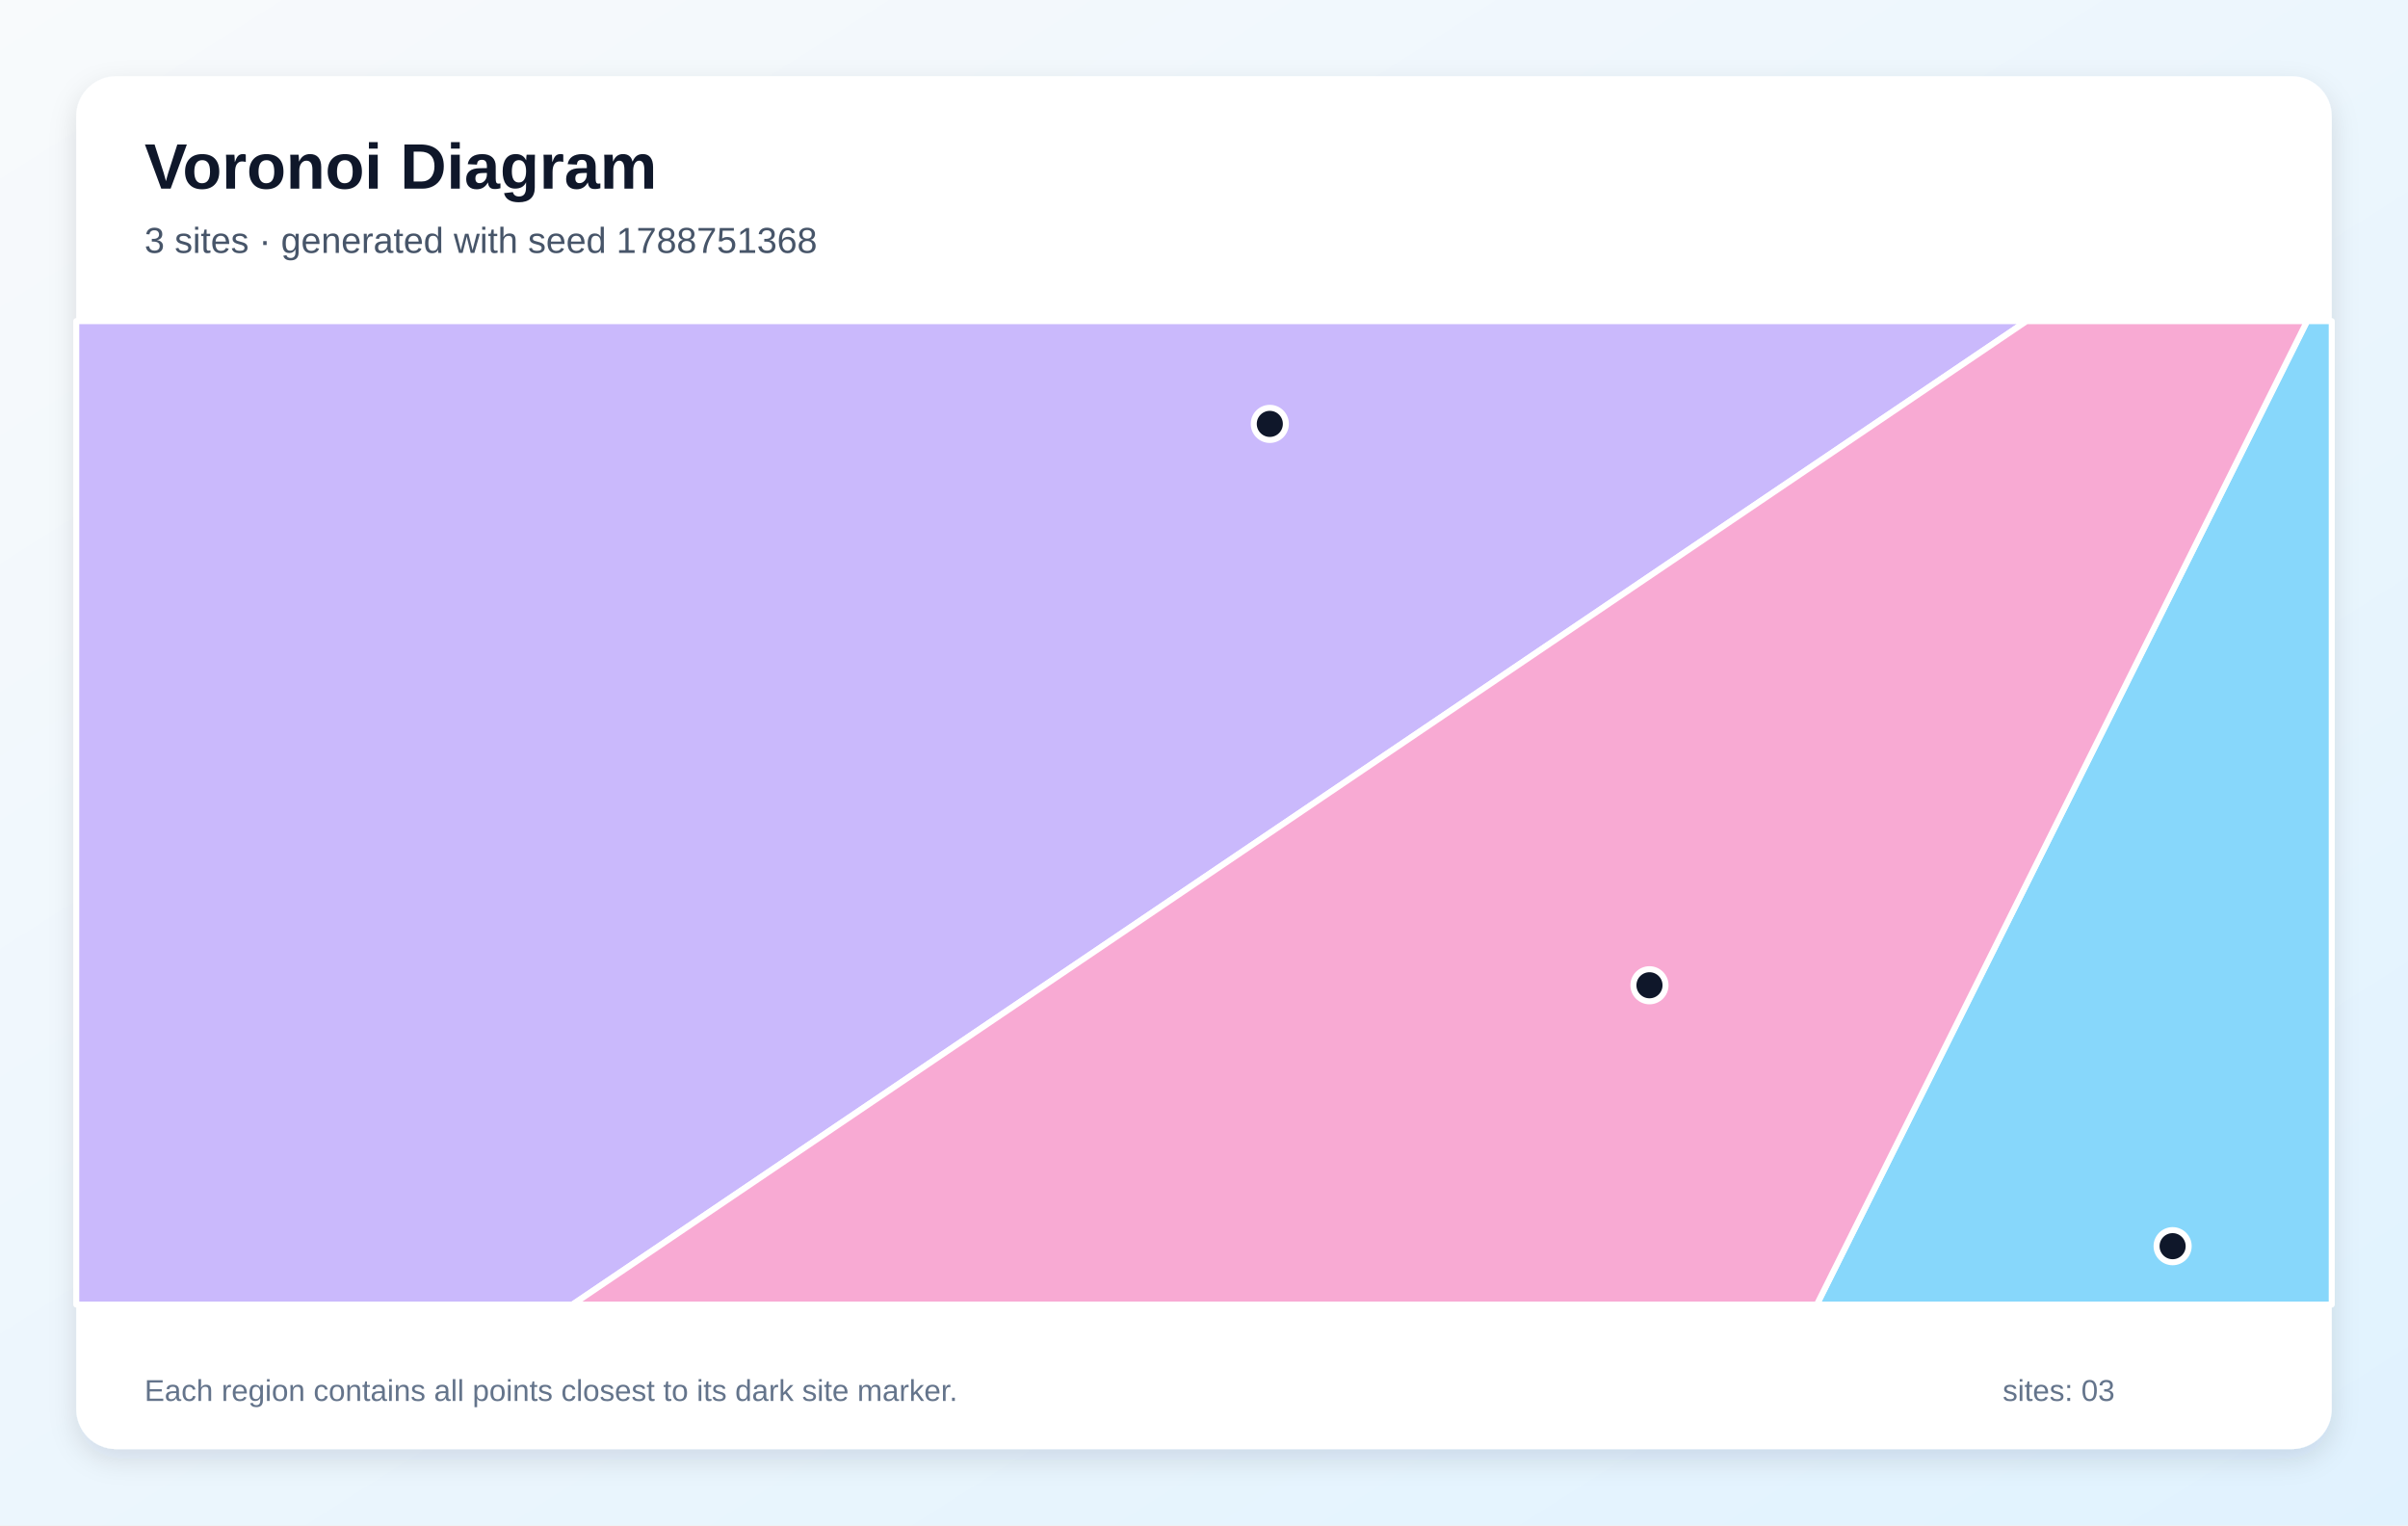
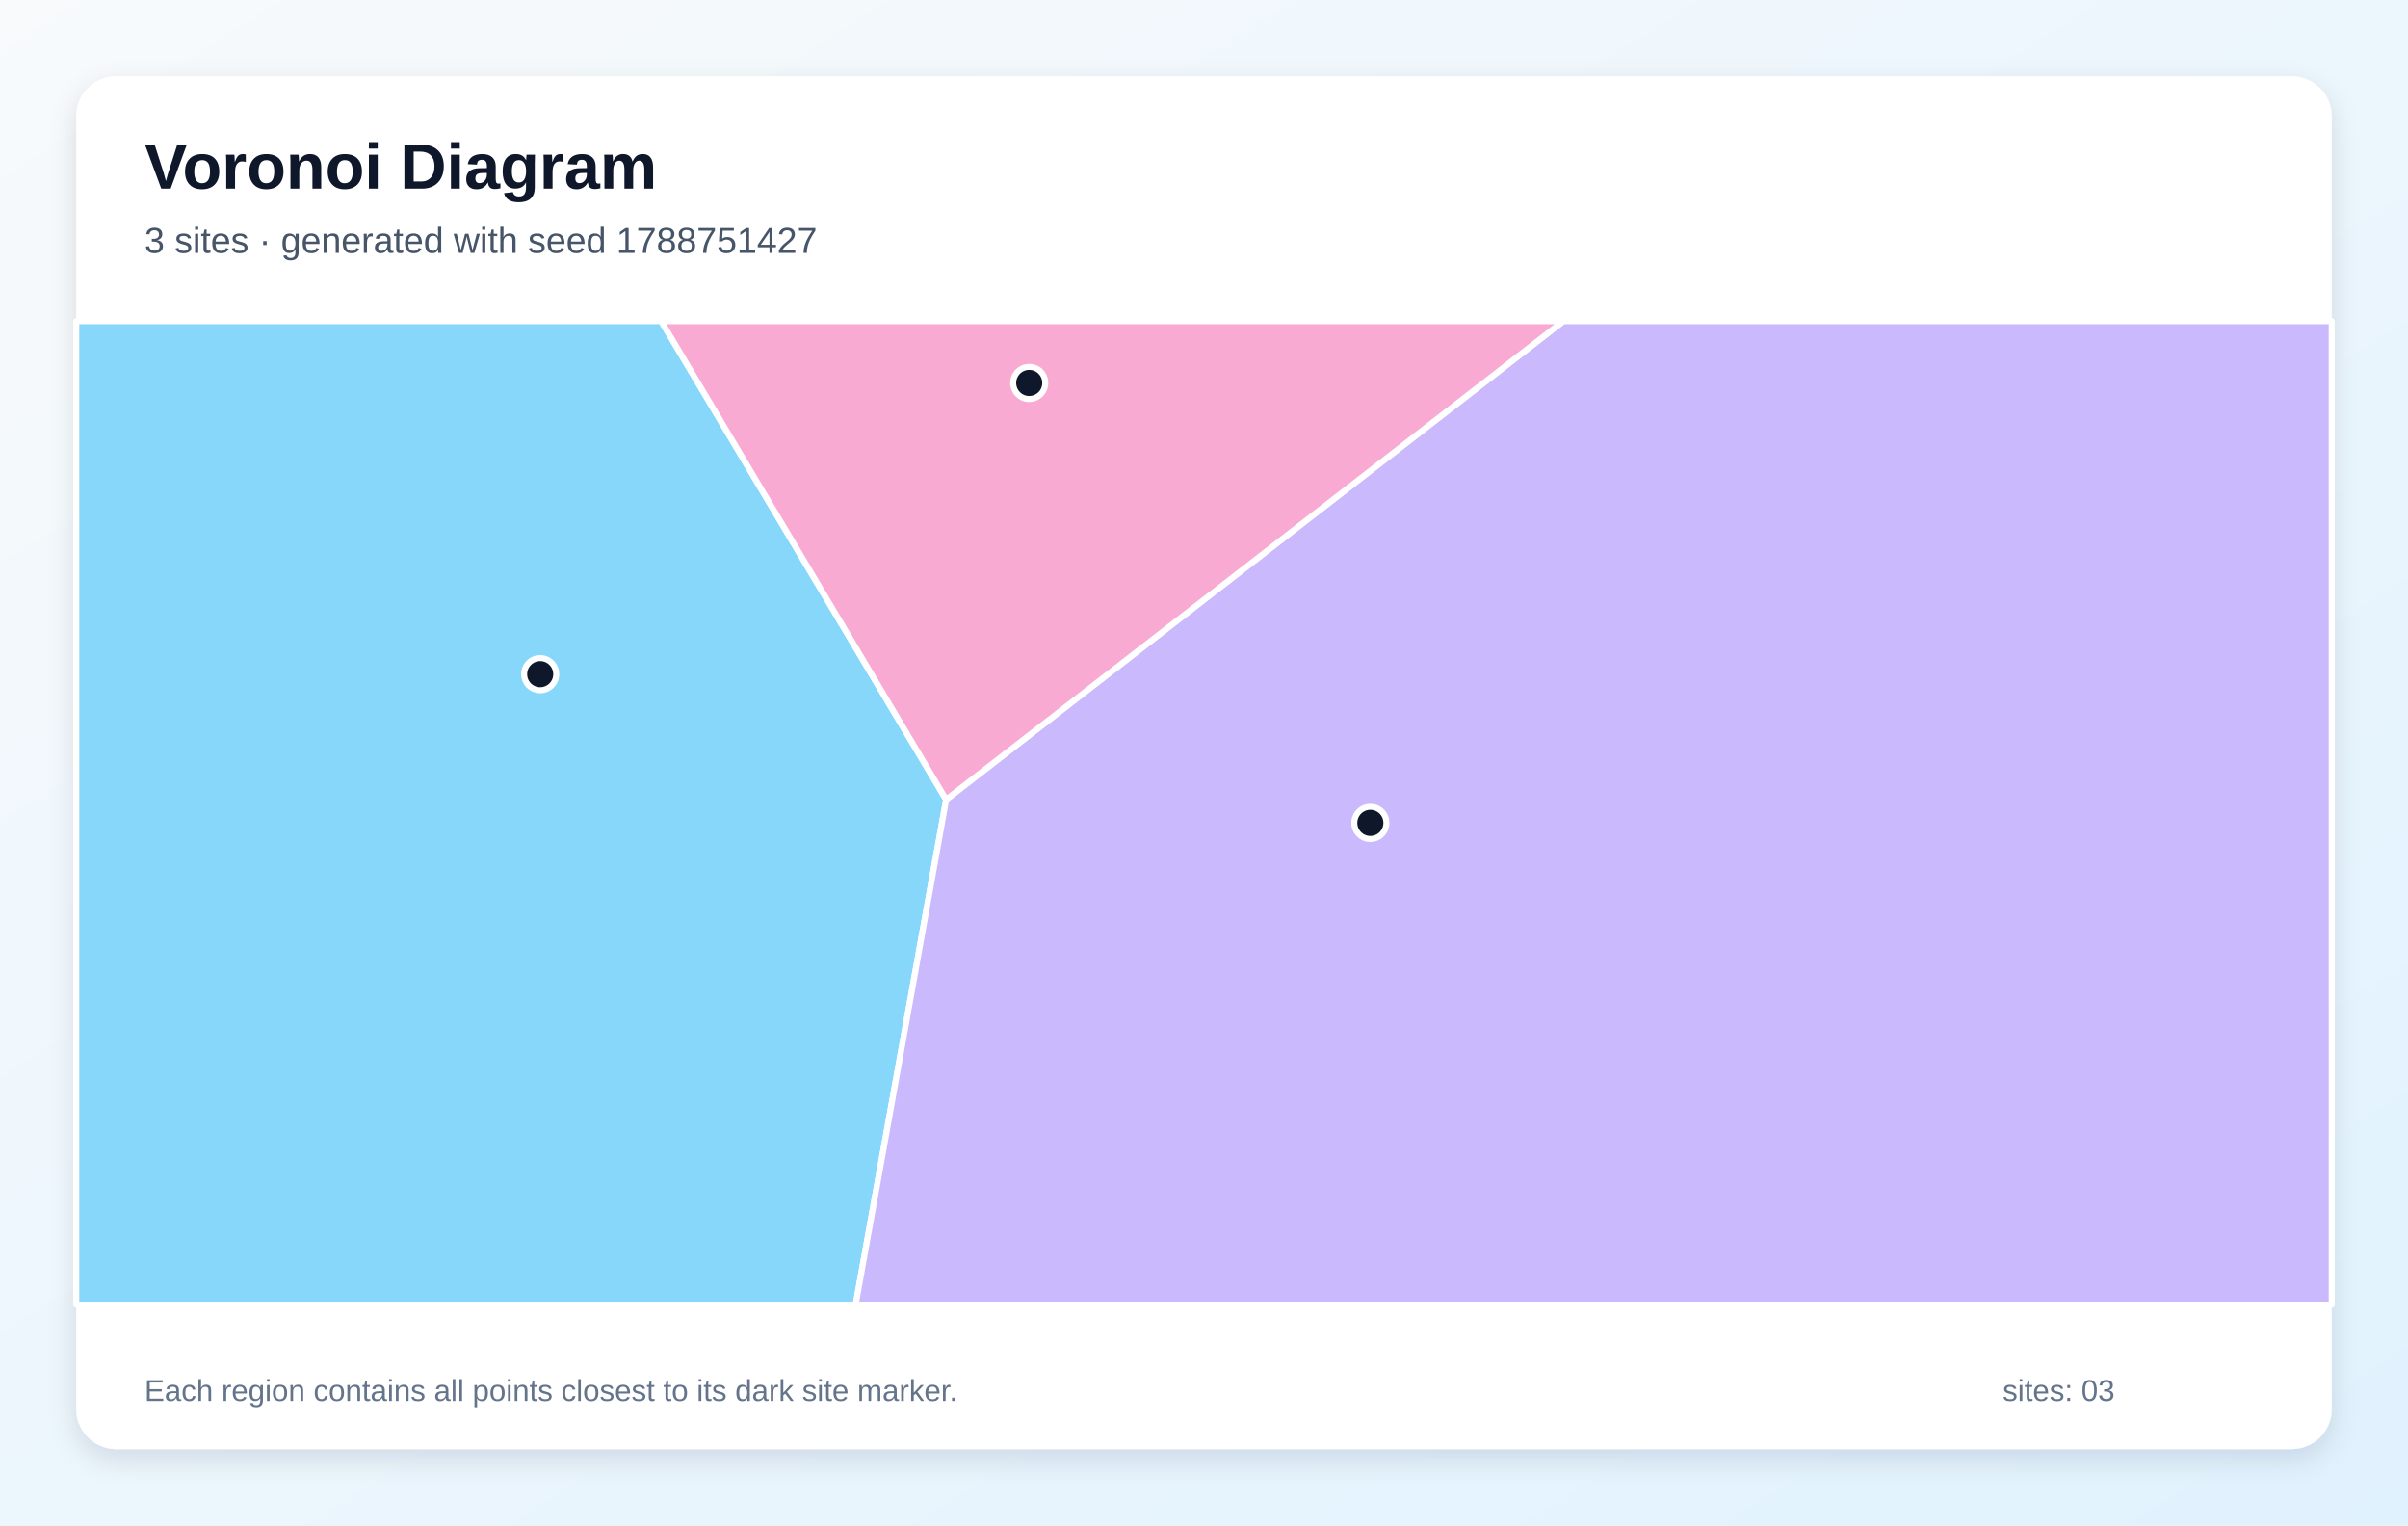
<svg xmlns="http://www.w3.org/2000/svg" width="1200" height="760" viewBox="0 0 1200 760" role="img" aria-labelledby="title description">
  <defs>
    <linearGradient id="background" x1="0" y1="0" x2="1" y2="1">
      <stop stop-color="#F8FAFC" />
      <stop offset="1" stop-color="#E0F2FE" />
    </linearGradient>
    <filter id="shadow" x="-10%" y="-10%" width="120%" height="120%">
      <feDropShadow dx="0" dy="5" stdDeviation="7" flood-color="#0F172A" flood-opacity=".12" />
    </filter>
  </defs>
  <rect width="1200" height="760" fill="url(#background)" />
  <rect x="38" y="38" width="1124" height="684" rx="20" fill="#FFFFFF" filter="url(#shadow)" />
  <g font-family="Arial, sans-serif">
    <text x="72" y="94" font-size="32" font-weight="700" fill="#0F172A">Voronoi Diagram</text>
-     <text x="72" y="126" font-size="18" fill="#475569">3 sites · generated with seed 1788751368</text>
+     <text x="72" y="126" font-size="18" fill="#475569">3 sites · generated with seed 1788751427</text>
  </g>
  <g stroke="#FFFFFF" stroke-width="3" stroke-linejoin="round">
-     <polygon points="1149.7,160.0 1162.0,160.0 1162.0,650.0 905.4,650.0" fill="#38BDF8" fill-opacity="0.60" />
-     <polygon points="38.0,160.0 1009.9,160.0 285.3,650.0 38.0,650.0" fill="#A78BFA" fill-opacity="0.60" />
-     <polygon points="1009.9,160.0 1149.7,160.0 905.4,650.0 285.3,650.0" fill="#F472B6" fill-opacity="0.60" />
+     <polygon points="38.0,160.0 329.5,160.0 471.5,398.4 426.4,650.0 38.0,650.0" fill="#38BDF8" fill-opacity="0.60" />
+     <polygon points="471.5,398.4 779.1,160.0 1162.0,160.0 1162.0,650.0 426.4,650.0" fill="#A78BFA" fill-opacity="0.60" />
+     <polygon points="471.5,398.4 329.5,160.0 779.1,160.0" fill="#F472B6" fill-opacity="0.60" />
  </g>
  <g>
-     <circle cx="1082.7" cy="620.9" r="8" fill="#0F172A" stroke="#FFFFFF" stroke-width="3" />
-     <circle cx="632.8" cy="211.2" r="8" fill="#0F172A" stroke="#FFFFFF" stroke-width="3" />
-     <circle cx="822.0" cy="490.9" r="8" fill="#0F172A" stroke="#FFFFFF" stroke-width="3" />
+     <circle cx="269.2" cy="335.9" r="8" fill="#0F172A" stroke="#FFFFFF" stroke-width="3" />
+     <circle cx="682.9" cy="410.0" r="8" fill="#0F172A" stroke="#FFFFFF" stroke-width="3" />
+     <circle cx="512.9" cy="190.8" r="8" fill="#0F172A" stroke="#FFFFFF" stroke-width="3" />
  </g>
  <g font-family="Arial, sans-serif" font-size="15" fill="#64748B">
    <text x="72" y="698">Each region contains all points closest to its dark site marker.</text>
    <text x="998" y="698">sites: 03</text>
  </g>
</svg>
